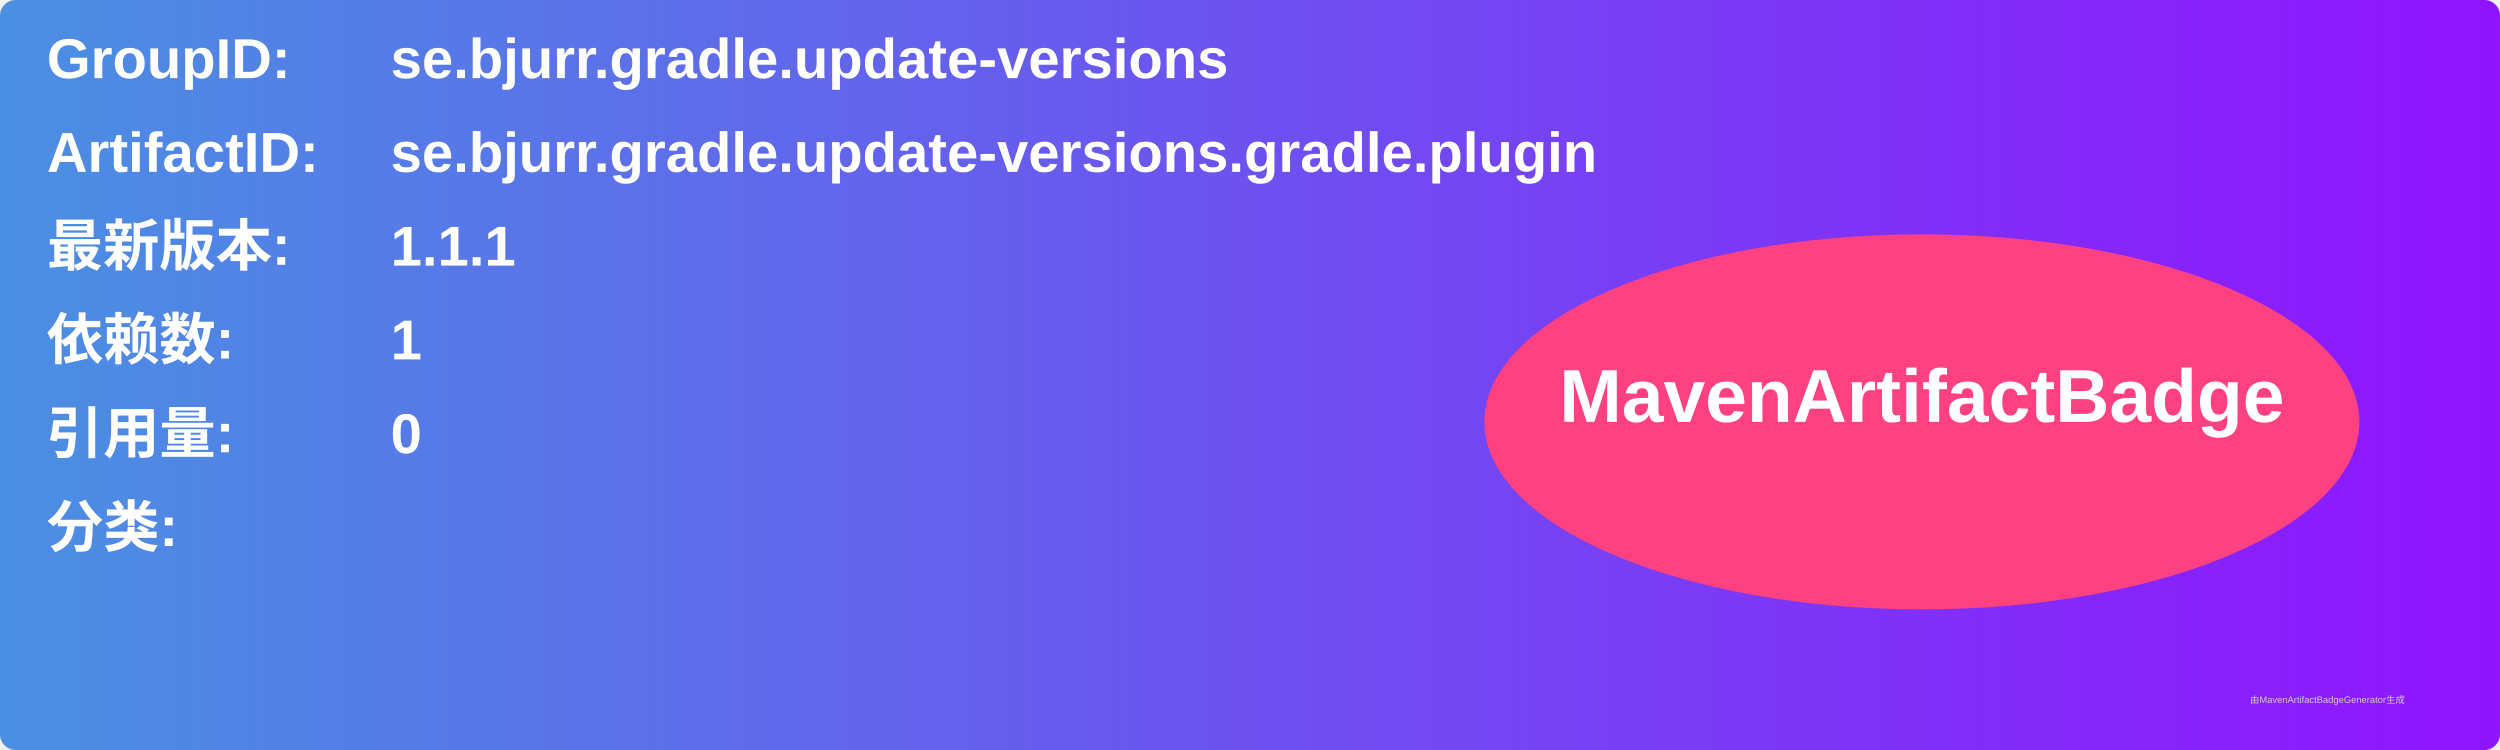
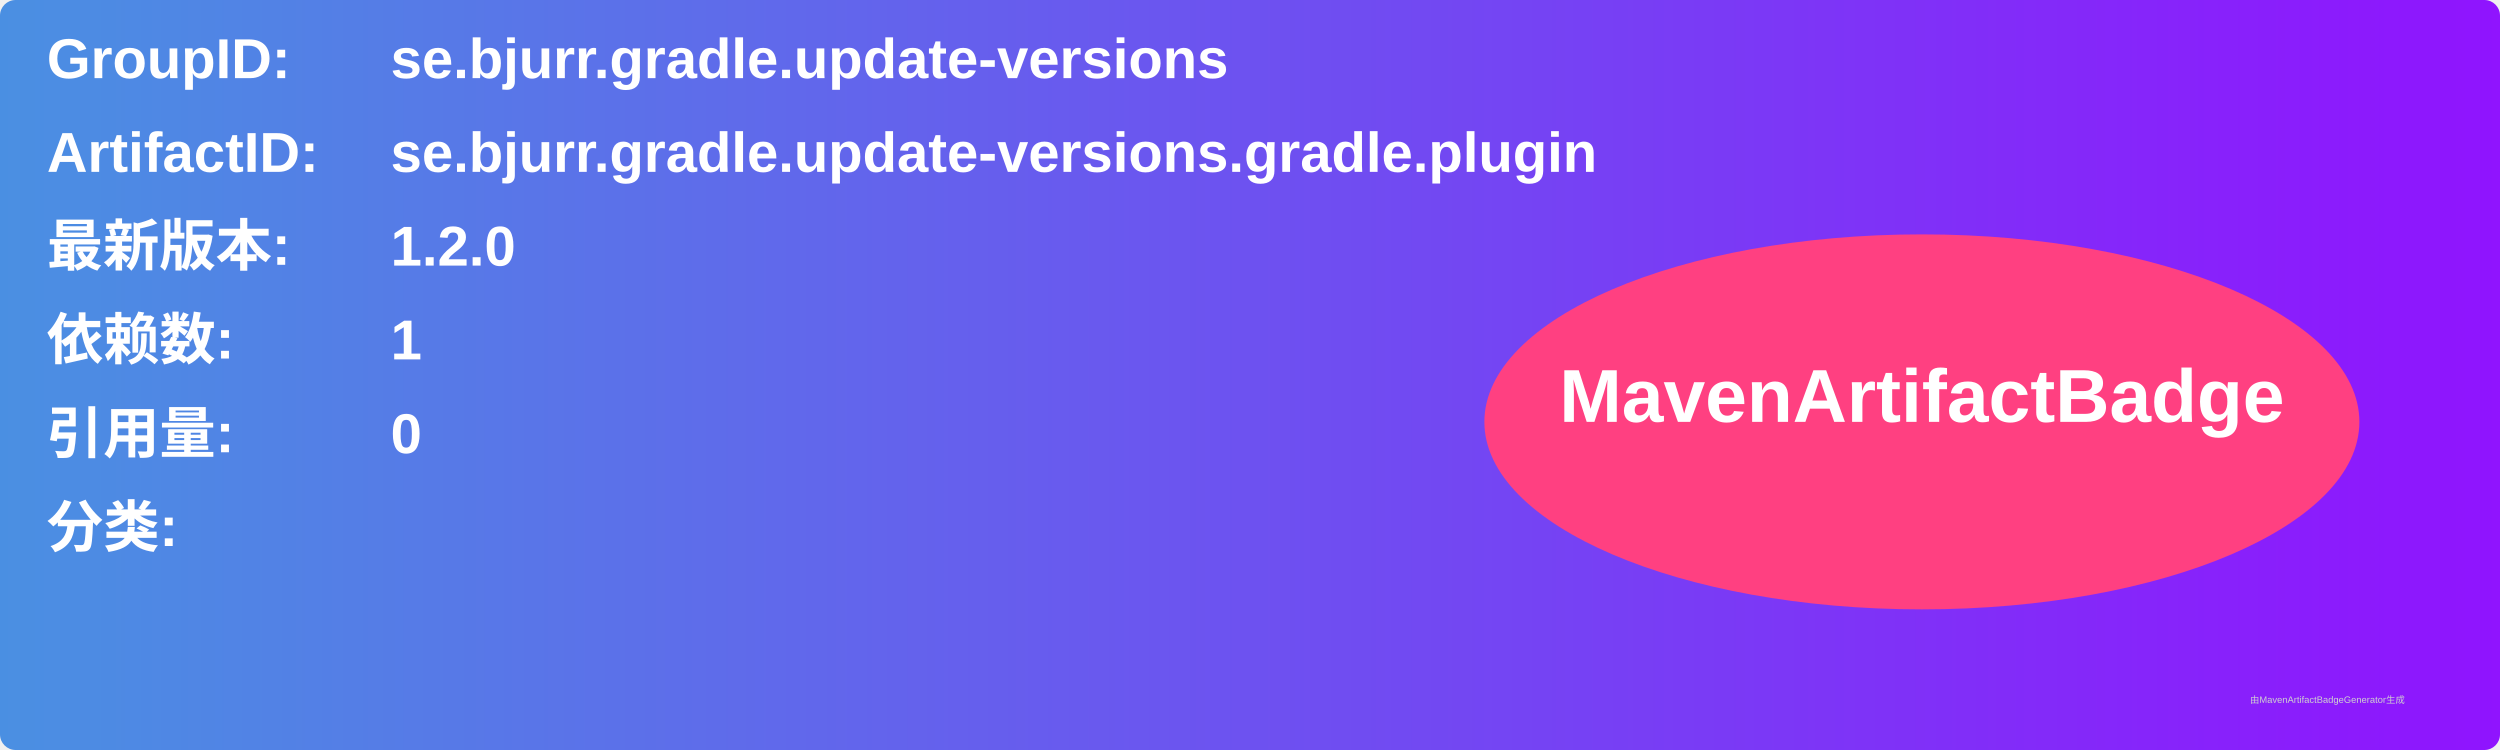
<svg xmlns="http://www.w3.org/2000/svg" width="800" height="240" viewBox="0 0 800 240">
  <linearGradient id="grad" x1="0%" y1="0%" x2="100%" y2="0%">
    <stop offset="0%" stop-color="#4a90e2" />
    <stop offset="100%" stop-color="#9013fe" />
  </linearGradient>
  <rect width="100%" height="100%" rx="5" ry="5" fill="url(#grad)" />
  <g transform="translate(15, 15)">
    <text x="0" y="10" font-family="Arial" font-size="18" fill="white" font-weight="bold" width="260">GroupID:</text>
    <text x="110" y="10" font-family="Arial" font-size="18" fill="white" font-weight="bold" width="460">se.bjurr.gradle.update-versions</text>
    <text x="0" y="40" font-family="Arial" font-size="18" fill="white" font-weight="bold" width="260">ArtifactID:</text>
    <text x="110" y="40" font-family="Arial" font-size="18" fill="white" font-weight="bold" width="460">se.bjurr.gradle.update-versions.gradle.plugin</text>
    <text x="0" y="70" font-family="Arial" font-size="18" fill="white" font-weight="bold">最新版本:</text>
    <text x="110" y="70" font-family="Arial" font-size="18" fill="white" font-weight="bold">
-       <tspan font-weight="bold">1.1.1</tspan>
+       <tspan font-weight="bold">1.2.0</tspan>
    </text>
    <text x="0" y="100" font-family="Arial" font-size="18" fill="white" font-weight="bold">依赖数: </text>
    <text x="110" y="100" font-family="Arial" font-size="18" fill="white">
      <tspan font-weight="bold">1</tspan>
    </text>
    <text x="0" y="130" font-family="Arial" font-size="18" fill="white" font-weight="bold">引用量: </text>
    <text x="110" y="130" font-family="Arial" font-size="18" fill="white">
      <tspan font-weight="bold">0</tspan>
    </text>
    <text x="0" y="160" font-family="Arial" font-size="18" fill="white" font-weight="bold">分类:</text>
    <text x="10" y="190" font-family="Arial" font-size="10" fill="white">
      <tspan font-weight="bold" />
    </text>
    <ellipse cx="600" cy="120" rx="140" ry="60" fill="#ff4081" />
    <text x="600" y="120" text-anchor="middle" font-family="Arial" font-size="24" fill="white" font-weight="bold">MavenArtifactBadge</text>
  </g>
  <text x="720" y="225" font-family="Arial" font-size="3" fill="#d0d0d0">由MavenArtifactBadgeGenerator生成</text>
</svg>
